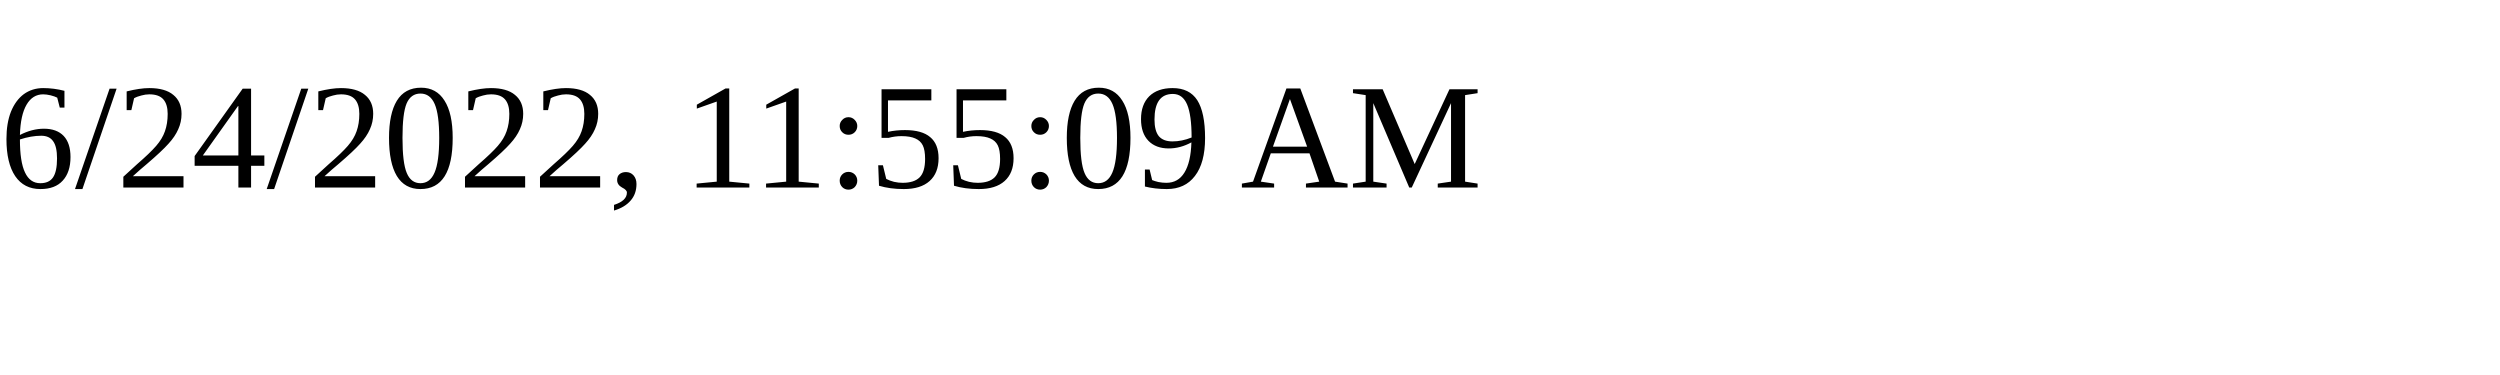
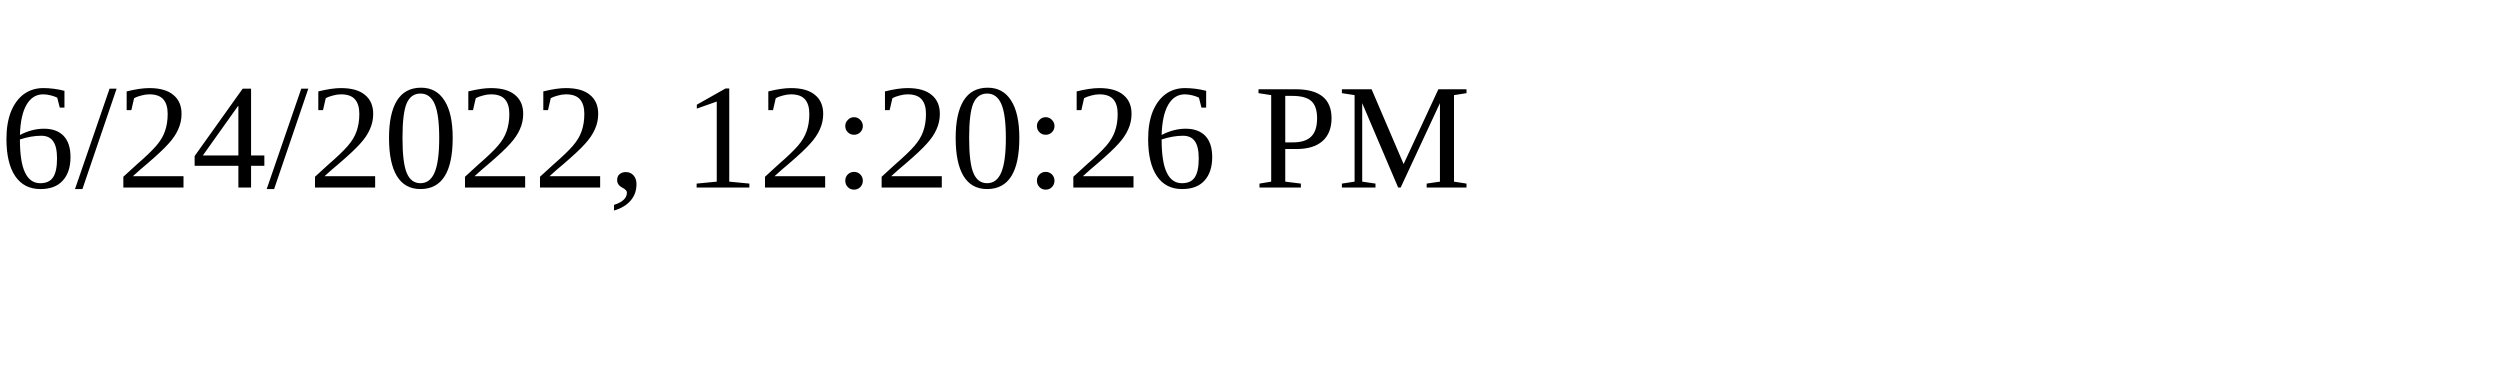
<svg xmlns="http://www.w3.org/2000/svg" height="30" width="200">
-   <text x="0" y="15">6/24/2022, 11:55:09 AM</text>
+   <text x="0" y="15">6/24/2022, 12:20:26 PM</text>
</svg>
